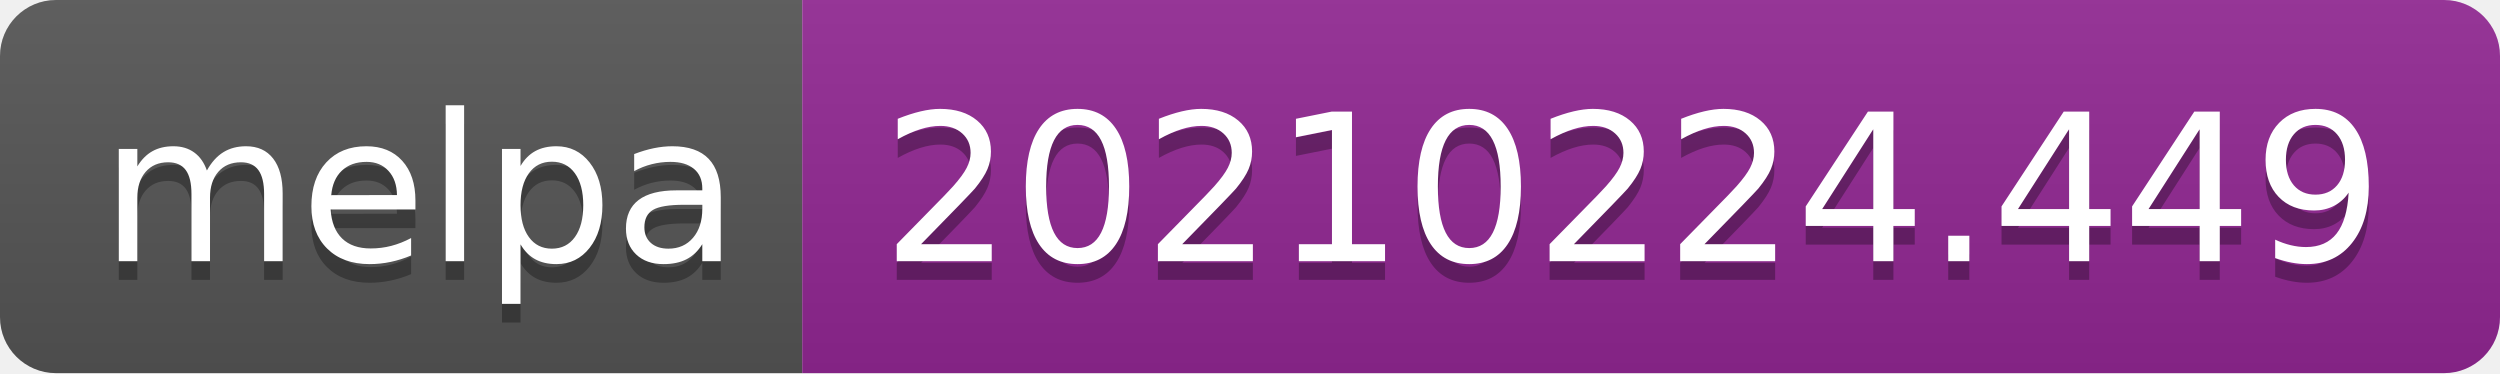
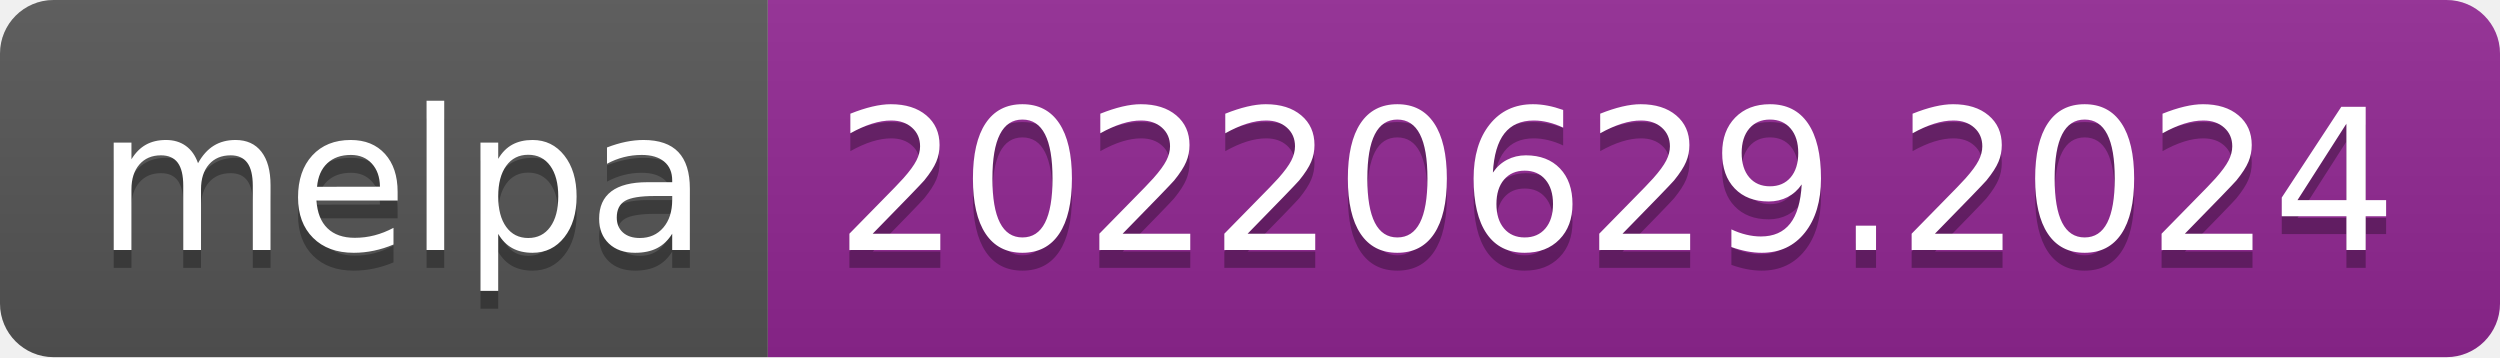
- <svg xmlns="http://www.w3.org/2000/svg" width="134" height="20" role="img" aria-label="melpa: 20210224.449">
+ <svg xmlns="http://www.w3.org/2000/svg" width="140" height="20" role="img" aria-label="melpa: 20220629.2024">
  <linearGradient id="s" x2="0" y2="100%">
    <stop offset="0" stop-color="#bbb" stop-opacity=".1" />
    <stop offset="1" stop-opacity=".1" />
  </linearGradient>
  <clipPath id="r">
-     <rect width="134" height="20" rx="3" fill="#fff" />
+     <rect width="140" height="20" rx="3" fill="#fff" />
  </clipPath>
  <g clip-path="url(#r)">
    <rect width="43" height="20" fill="#555" />
-     <rect x="43" width="91" height="20" fill="#922793" />
-     <rect width="134" height="20" fill="url(#s)" />
+     <rect x="43" width="97" height="20" fill="#922793" />
+     <rect width="140" height="20" fill="url(#s)" />
  </g>
  <g fill="#fff" text-anchor="middle" font-family="Verdana,Geneva,DejaVu Sans,sans-serif" text-rendering="geometricPrecision" font-size="110">
    <text aria-hidden="true" x="225" y="150" fill="#010101" fill-opacity=".3" transform="scale(.1)" textLength="330">melpa</text>
    <text x="225" y="140" transform="scale(.1)" fill="#fff" textLength="330">melpa</text>
-     <text aria-hidden="true" x="875" y="150" fill="#010101" fill-opacity=".3" transform="scale(.1)" textLength="810">20210224.449</text>
-     <text x="875" y="140" transform="scale(.1)" fill="#fff" textLength="810">20210224.449</text>
+     <text aria-hidden="true" x="905" y="150" fill="#010101" fill-opacity=".3" transform="scale(.1)" textLength="870">20220629.2024</text>
+     <text x="905" y="140" transform="scale(.1)" fill="#fff" textLength="870">20220629.2024</text>
  </g>
</svg>
